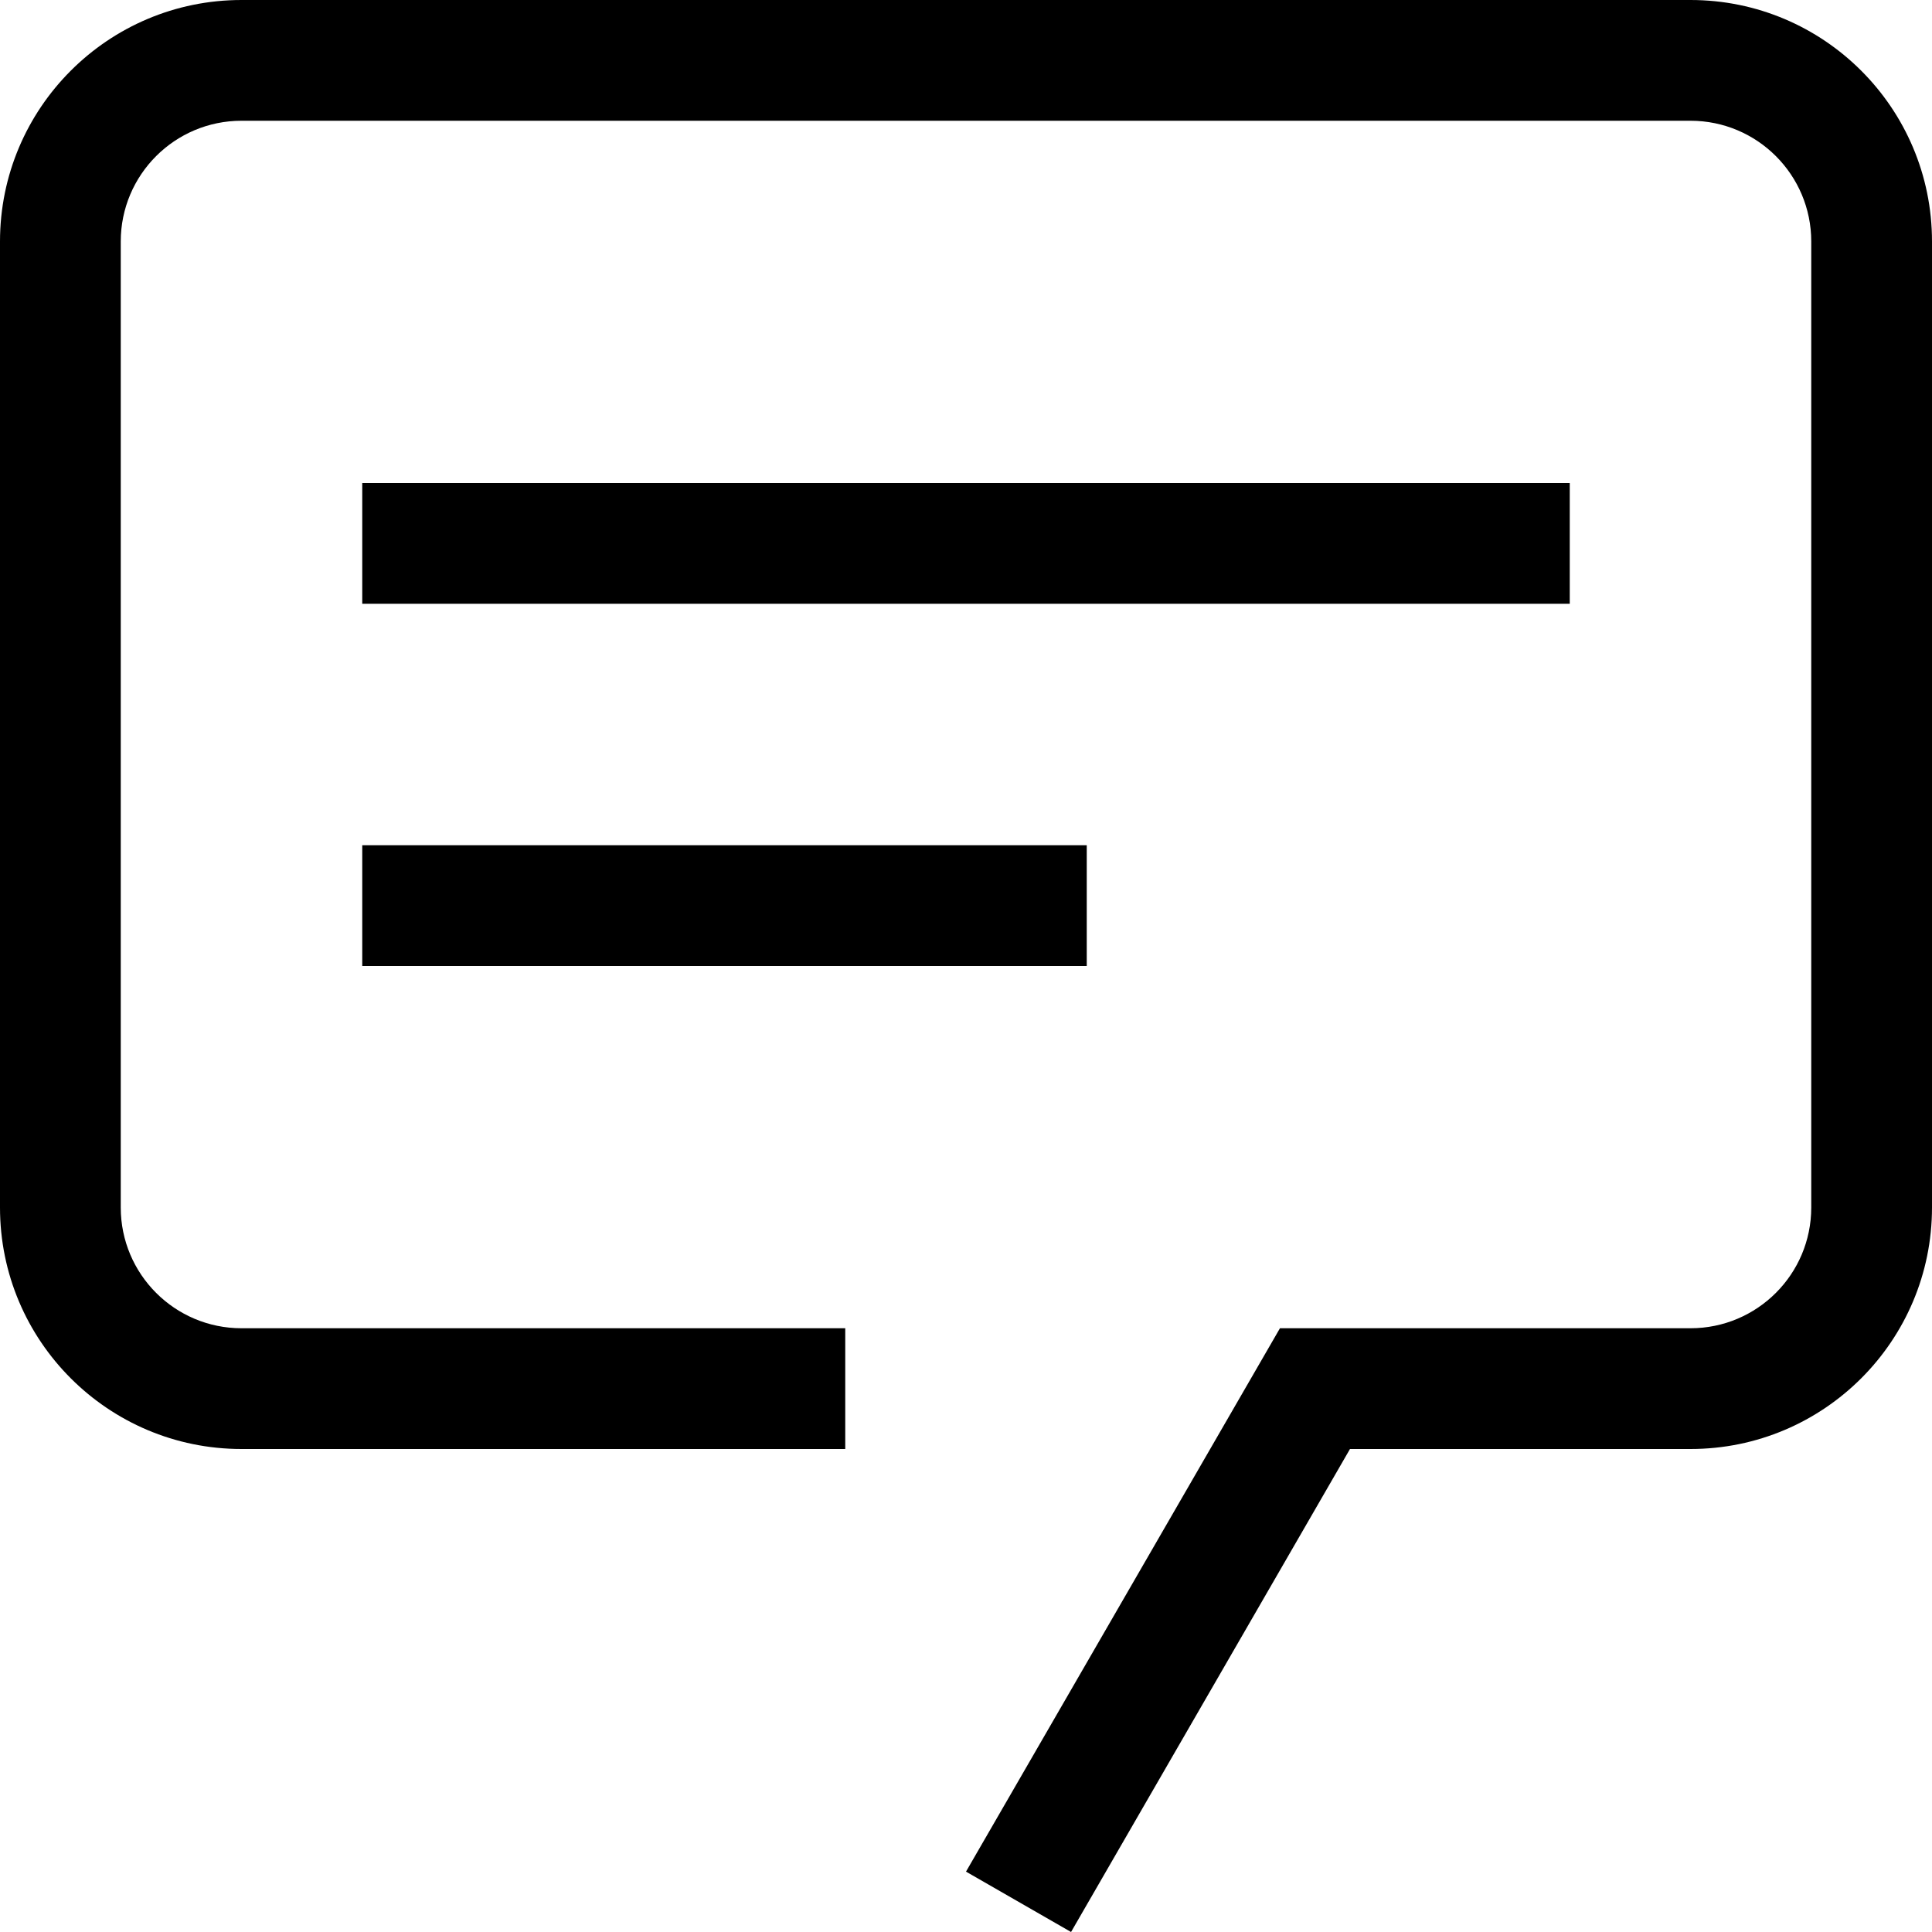
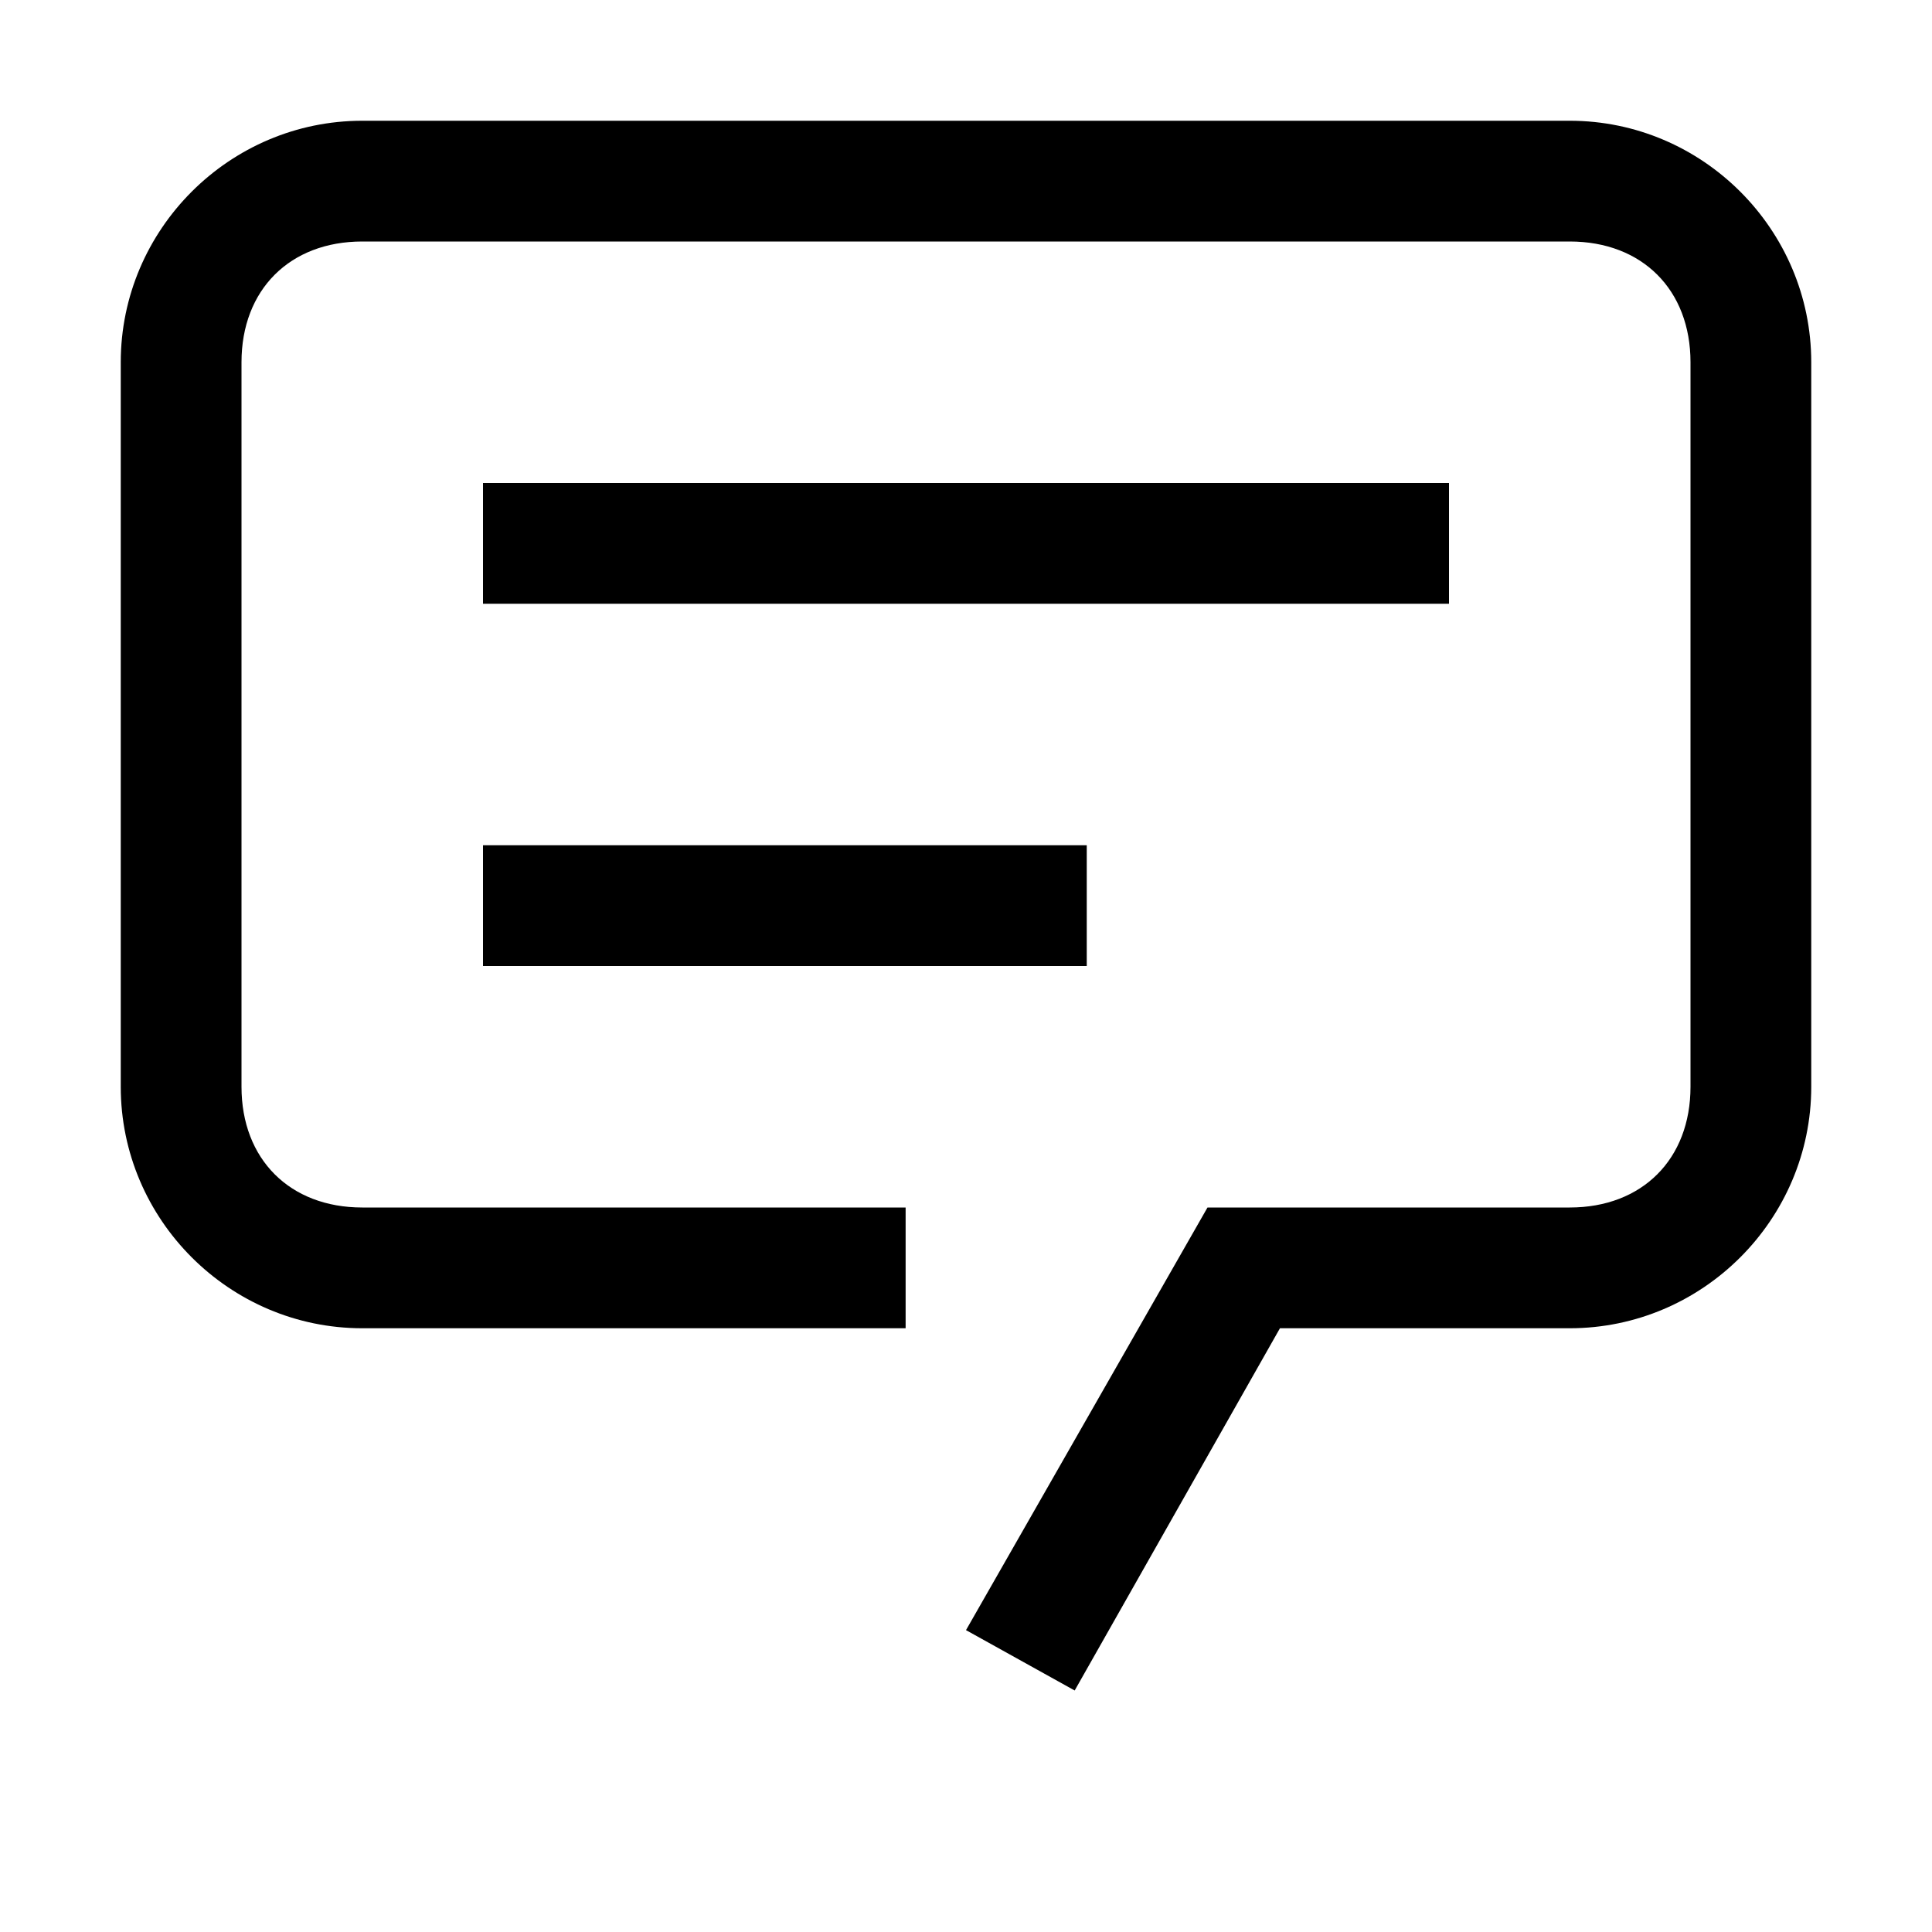
<svg xmlns="http://www.w3.org/2000/svg" viewBox="0 0 16 16">
-   <path d="M3 4h10v1H3zm0 3h6v1H3z" />
-   <path d="M14 0H2a2 2 0 0 0-2 2v8a2 2 0 0 0 2 2h5v-1H2a1 1 0 0 1-1-1V2a1 1 0 0 1 1-1h12a1 1 0 0 1 1 1v8a1 1 0 0 1-1 1h-3.4L8 15.5l.87.5 2.31-4H14a2 2 0 0 0 2-2V2a2 2 0 0 0-2-2z" />
+   <path d="M8.9 14l-.9-.5 2-3.5h3c.6 0 1-.4 1-1V3c0-.6-.4-1-1-1H3c-.6 0-1 .4-1 1v6c0 .6.4 1 1 1h4.5v1H3c-1.1 0-2-.9-2-2V3c0-1.1.9-2 2-2h10c1.1 0 2 .9 2 2v6c0 1.1-.9 2-2 2h-2.4l-1.7 3z" />
+   <path d="M4 4h8v1H4zm0 3h5v1H4z" />
</svg>
